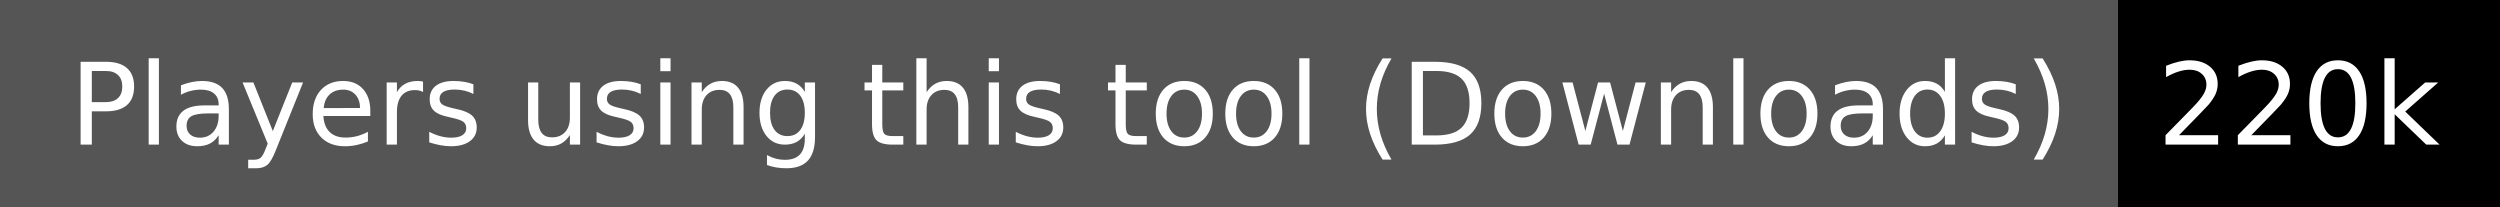
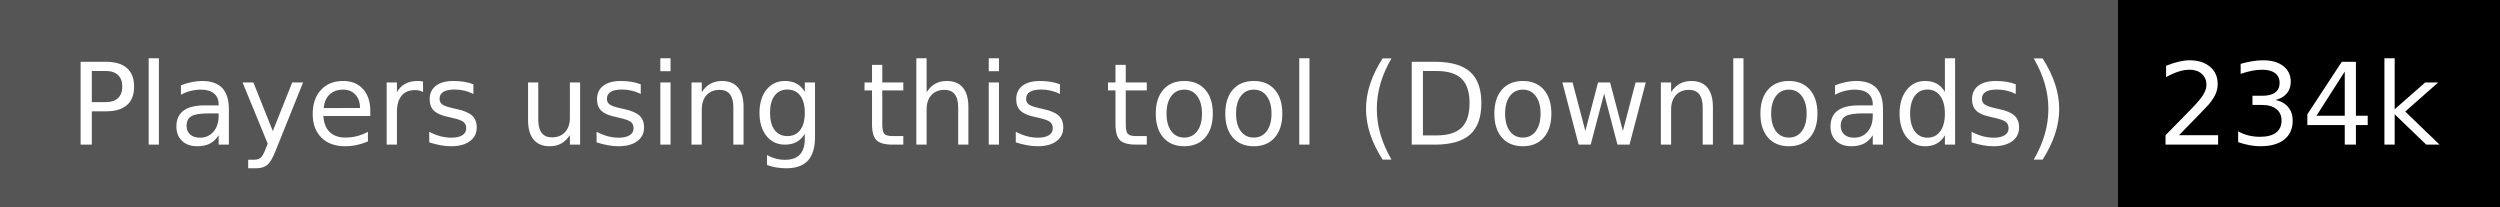
<svg xmlns="http://www.w3.org/2000/svg" width="242" height="20">
  <g shape-rendering="crispEdges">
    <path fill="#555" d="M0 0h205v20H0z" />
    <path fill="#000" d="M205 0h37v20H205z" />
  </g>
  <g fill="#fff" text-anchor="middle" font-family="DejaVu Sans,Verdana,Geneva,sans-serif" font-size="110">
    <text x="1035" y="140" transform="scale(.1)" textLength="1950">Players using this tool (Downloads)</text>
-     <text x="2225" y="140" transform="scale(.1)" textLength="270">220k</text>
+     <text x="2225" y="140" transform="scale(.1)" textLength="270">234k</text>
  </g>
</svg>
